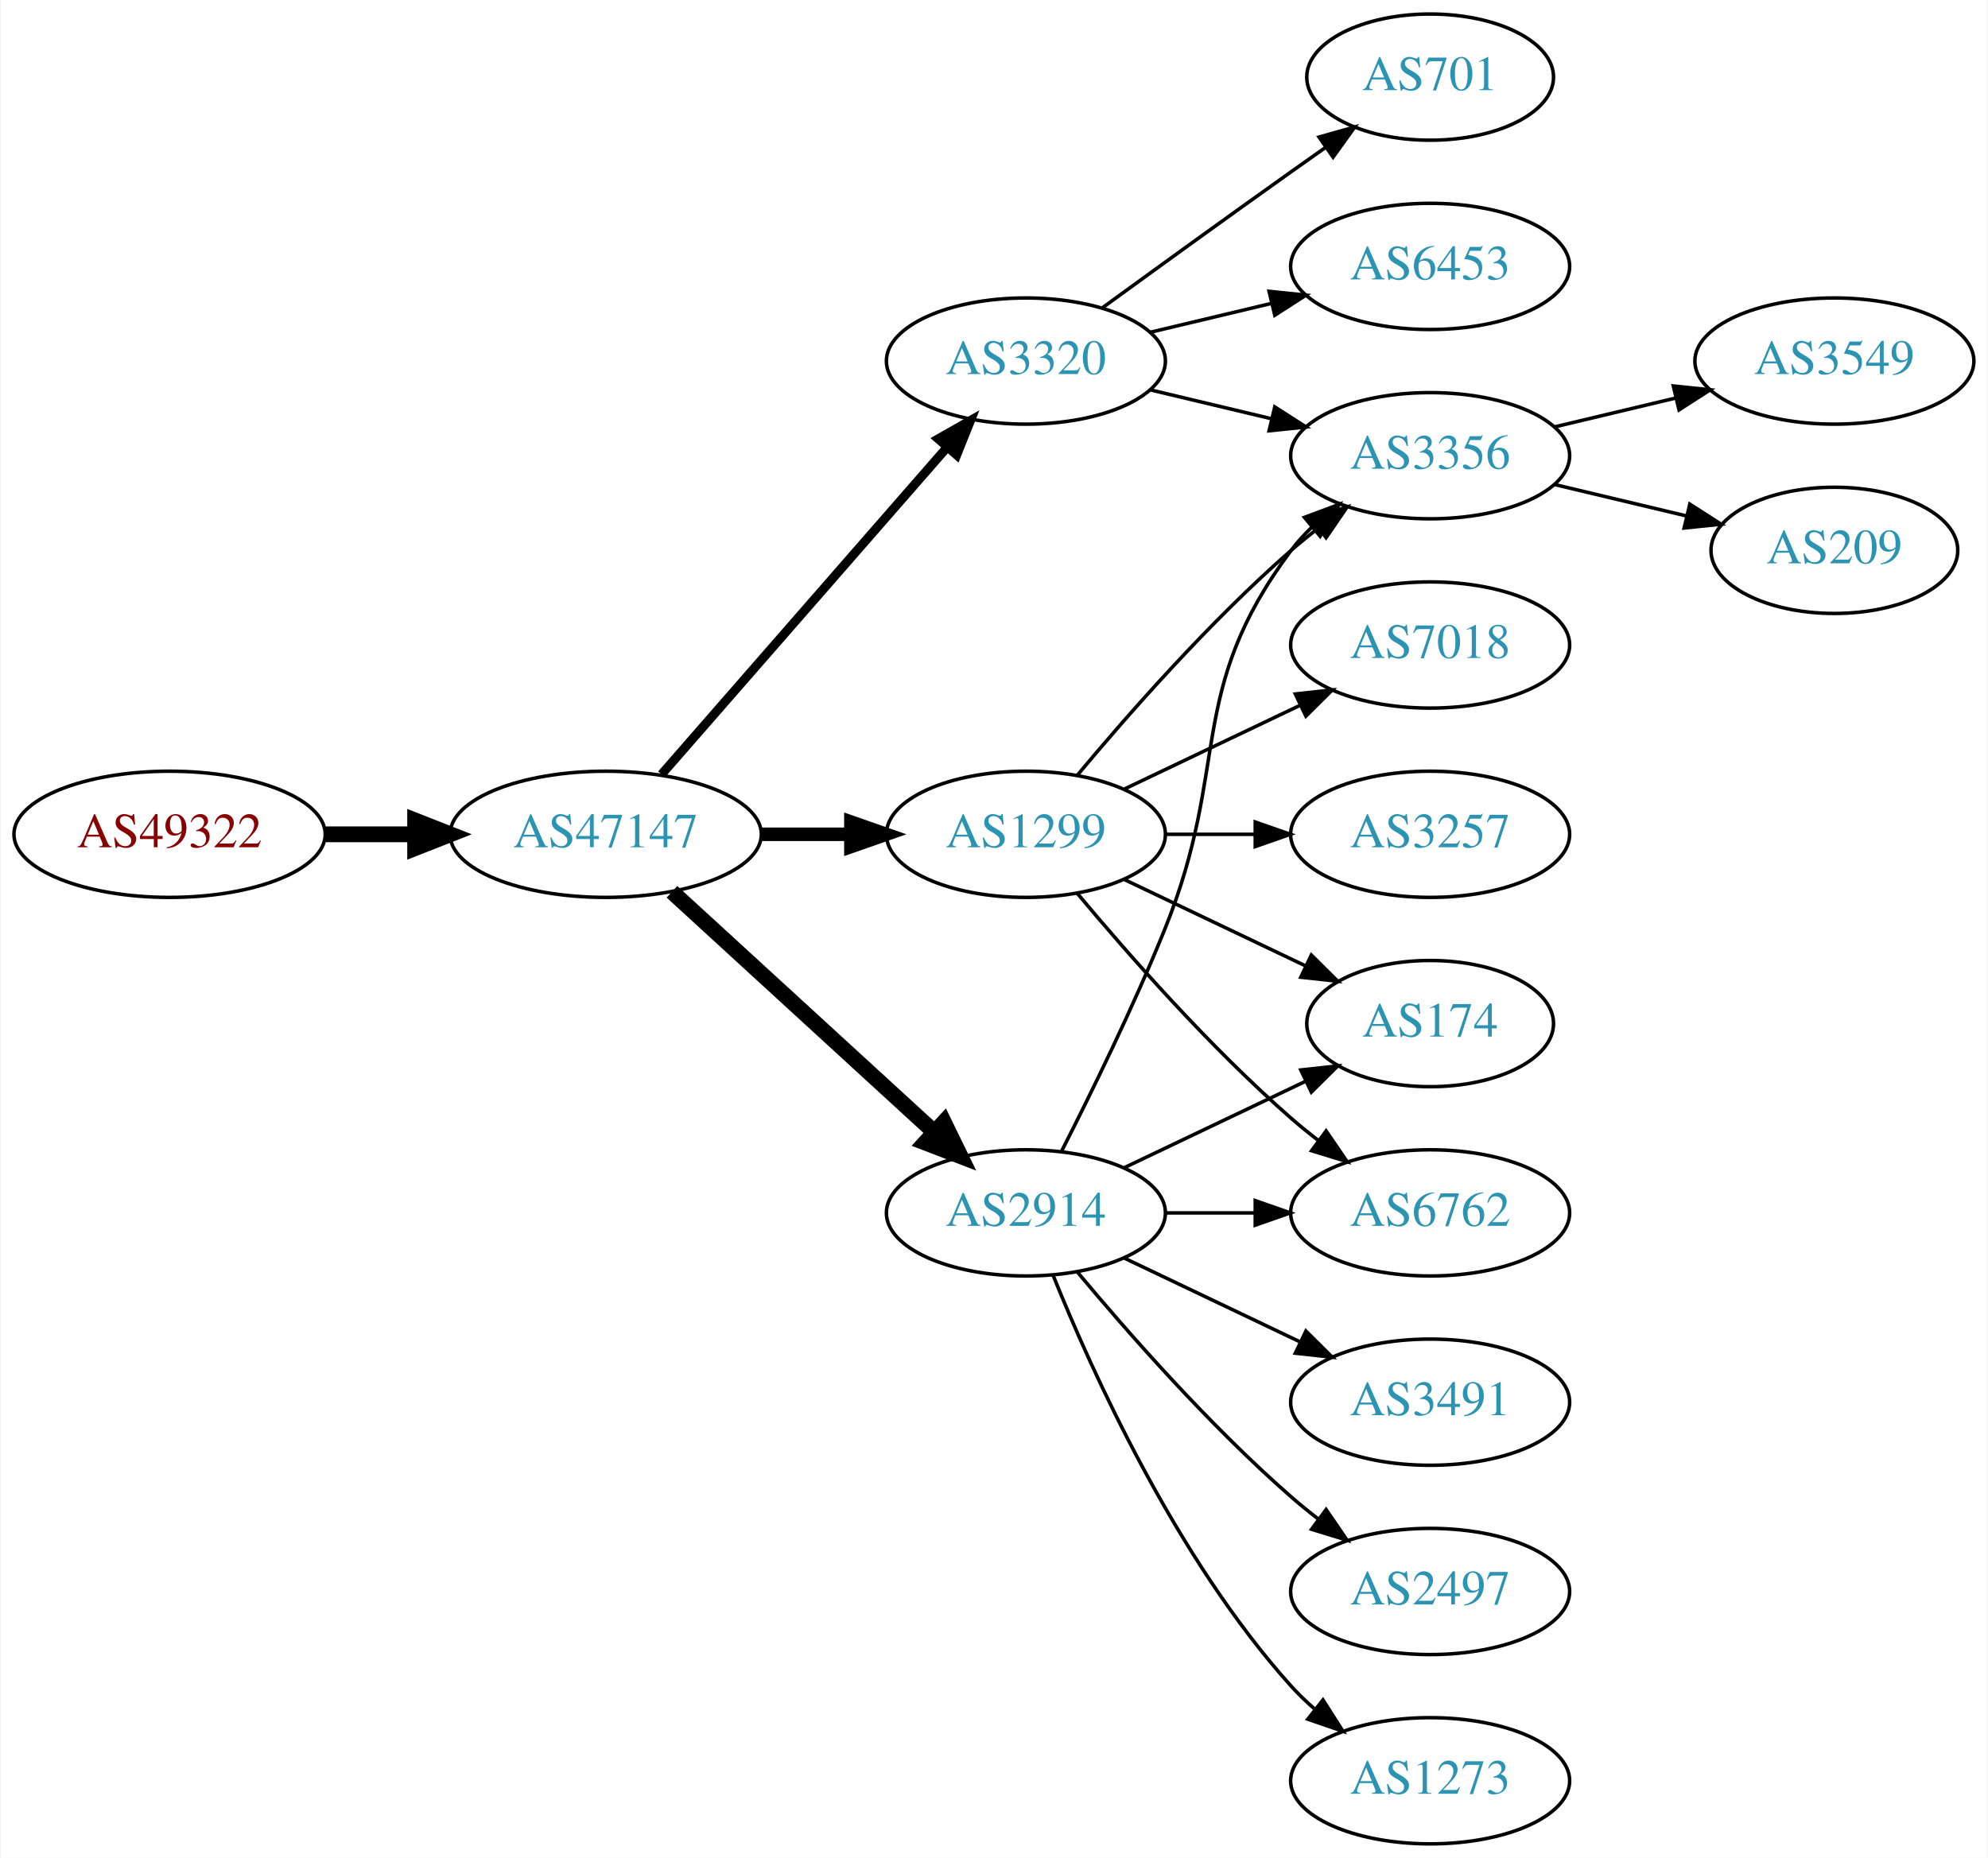
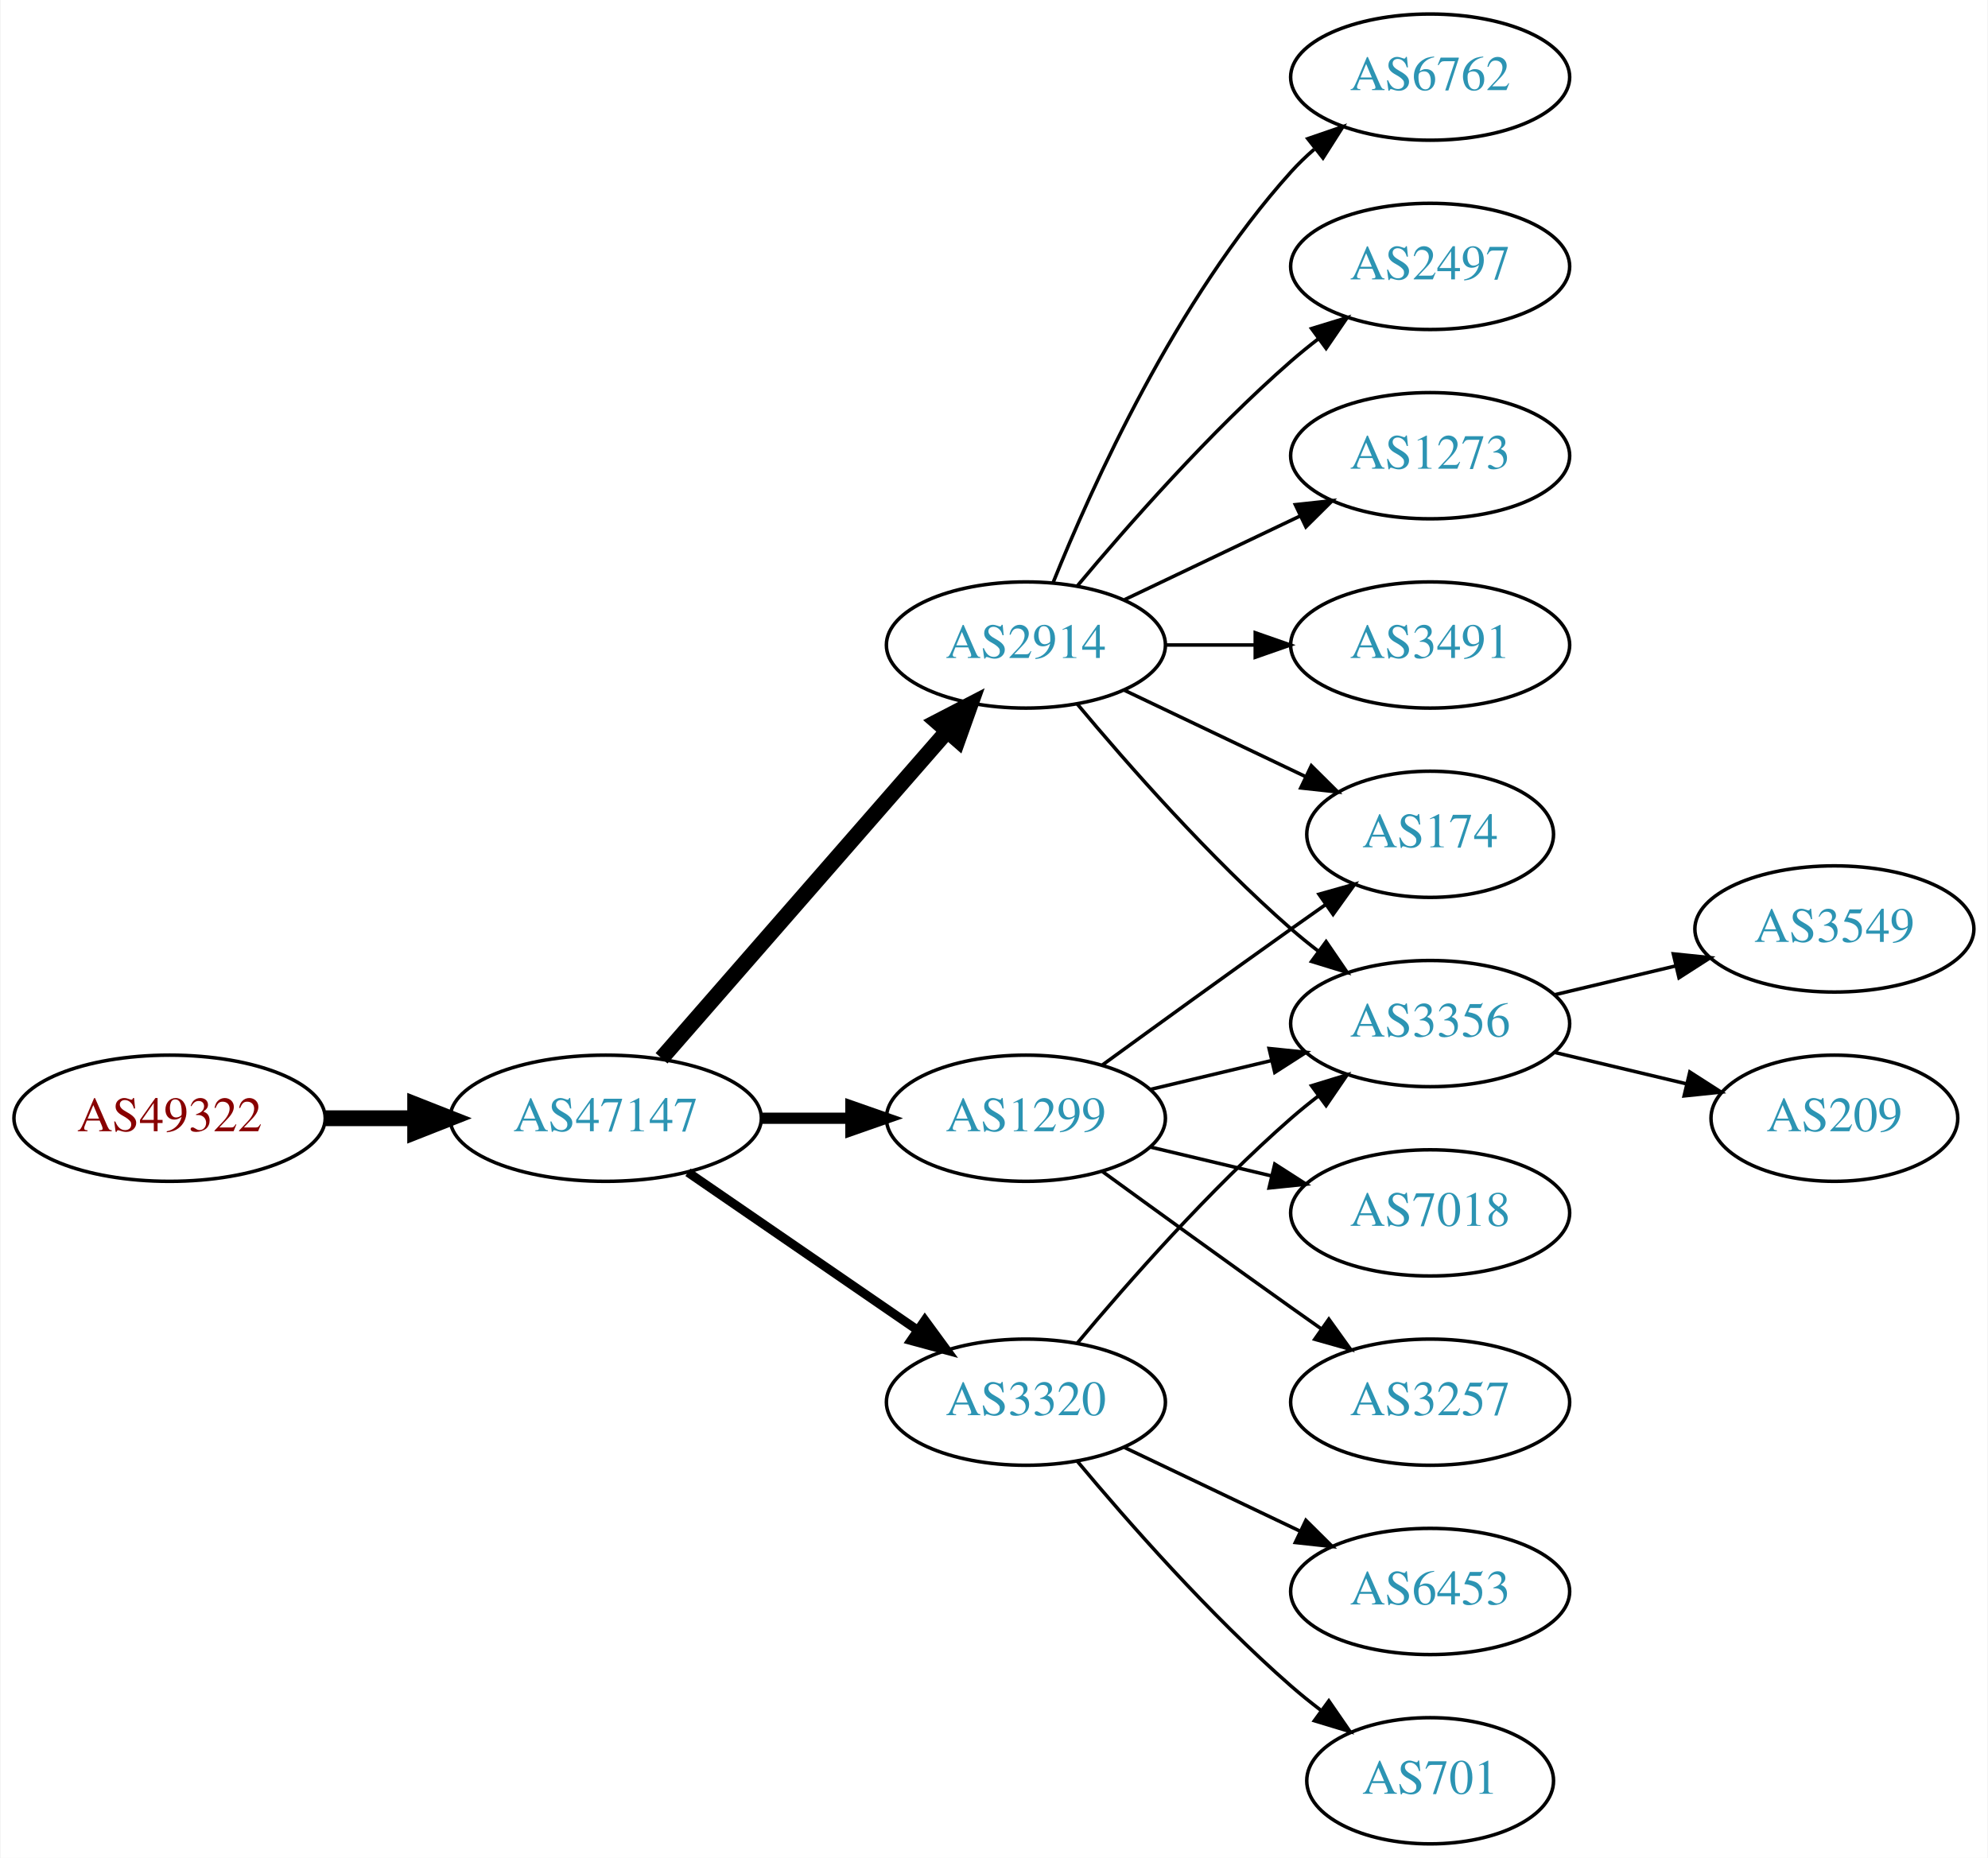
<svg xmlns="http://www.w3.org/2000/svg" xmlns:xlink="http://www.w3.org/1999/xlink" width="567pt" height="530pt" viewBox="0.00 0.00 566.66 530.00">
  <g id="graph0" class="graph" transform="scale(1 1) rotate(0) translate(4 526)">
    <polygon fill="white" stroke="none" points="-4,4 -4,-526 562.663,-526 562.663,4 -4,4" />
    <g id="node1" class="node">
      <g id="a_node1">
        <a xlink:href="/asn/49322" xlink:title="AS49322 ~ ViM Internetdienstleistungen GmbH [AT]">
-           <ellipse fill="#ffffff" stroke="black" cx="44.196" cy="-288" rx="44.393" ry="18" />
-           <text text-anchor="middle" x="44.196" y="-284.3" font-family="Times,serif" font-size="14.00" fill="#880000">AS49322</text>
+           <ellipse fill="#ffffff" stroke="black" cx="44.196" cy="-207" rx="44.393" ry="18" />
+           <text text-anchor="middle" x="44.196" y="-203.3" font-family="Times,serif" font-size="14.00" fill="#880000">AS49322</text>
        </a>
      </g>
    </g>
    <g id="node2" class="node">
      <g id="a_node2">
        <a xlink:href="/asn/47147" xlink:title="AS47147 ~ ANEXIA Internetdienstleistungs GmbH [AT]">
-           <ellipse fill="#ffffff" stroke="black" cx="168.588" cy="-288" rx="44.393" ry="18" />
-           <text text-anchor="middle" x="168.588" y="-284.3" font-family="Times,serif" font-size="14.00" fill="#2c94b3">AS47147</text>
+           <ellipse fill="#ffffff" stroke="black" cx="168.588" cy="-207" rx="44.393" ry="18" />
+           <text text-anchor="middle" x="168.588" y="-203.3" font-family="Times,serif" font-size="14.00" fill="#2c94b3">AS47147</text>
        </a>
      </g>
    </g>
    <g id="edge1" class="edge">
-       <path fill="none" stroke="black" stroke-width="4.5" d="M88.692,-288C96.898,-288 105.569,-288 114.041,-288" />
-       <polygon fill="black" stroke="black" stroke-width="4.5" points="114.233,-291.938 124.233,-288 114.233,-284.063 114.233,-291.938" />
+       <path fill="none" stroke="black" stroke-width="4.5" d="M88.692,-207C96.898,-207 105.569,-207 114.041,-207" />
+       <polygon fill="black" stroke="black" stroke-width="4.5" points="114.233,-210.938 124.233,-207 114.233,-203.063 114.233,-210.938" />
    </g>
    <g id="node3" class="node">
      <g id="a_node3">
-         <a xlink:href="/asn/2914" xlink:title="AS2914 ~ NTT America, Inc. [US]">
-           <ellipse fill="#ffffff" stroke="black" cx="288.431" cy="-180" rx="39.794" ry="18" />
-           <text text-anchor="middle" x="288.431" y="-176.3" font-family="Times,serif" font-size="14.00" fill="#2c94b3">AS2914</text>
+         <a xlink:href="/asn/1299" xlink:title="AS1299 ~ Telia Carrier [EU]">
+           <ellipse fill="#ffffff" stroke="black" cx="288.431" cy="-207" rx="39.794" ry="18" />
+           <text text-anchor="middle" x="288.431" y="-203.3" font-family="Times,serif" font-size="14.00" fill="#2c94b3">AS1299</text>
        </a>
      </g>
    </g>
    <g id="edge2" class="edge">
-       <path fill="none" stroke="black" stroke-width="4.5" d="M187.486,-271.597C207.414,-253.333 239.772,-223.678 262.249,-203.079" />
-       <polygon fill="black" stroke="black" stroke-width="4.5" points="265.039,-205.863 269.751,-196.203 259.718,-200.057 265.039,-205.863" />
+       <path fill="none" stroke="black" stroke-width="3.214" d="M212.799,-207C221.112,-207 229.875,-207 238.357,-207" />
+       <polygon fill="black" stroke="black" stroke-width="3.214" points="238.516,-210.5 248.516,-207 238.516,-203.5 238.516,-210.5" />
    </g>
    <g id="node4" class="node">
      <g id="a_node4">
-         <a xlink:href="/asn/3320" xlink:title="AS3320 ~ DTAG [DE]">
-           <ellipse fill="#ffffff" stroke="black" cx="288.431" cy="-423" rx="39.794" ry="18" />
-           <text text-anchor="middle" x="288.431" y="-419.3" font-family="Times,serif" font-size="14.00" fill="#2c94b3">AS3320</text>
+         <a xlink:href="/asn/2914" xlink:title="AS2914 ~ NTT America, Inc. [US]">
+           <ellipse fill="#ffffff" stroke="black" cx="288.431" cy="-342" rx="39.794" ry="18" />
+           <text text-anchor="middle" x="288.431" y="-338.3" font-family="Times,serif" font-size="14.00" fill="#2c94b3">AS2914</text>
        </a>
      </g>
    </g>
    <g id="edge3" class="edge">
-       <path fill="none" stroke="black" stroke-width="2.571" d="M184.513,-305.098C205.056,-328.631 242.175,-371.155 265.771,-398.187" />
-       <polygon fill="black" stroke="black" stroke-width="2.571" points="263.414,-400.809 272.627,-406.041 268.688,-396.206 263.414,-400.809" />
+       <path fill="none" stroke="black" stroke-width="4.5" d="M184.513,-224.098C205.056,-247.631 242.175,-290.155 265.771,-317.187" />
+       <polygon fill="black" stroke="black" stroke-width="4.5" points="263.085,-320.097 272.627,-325.041 269.017,-314.918 263.085,-320.097" />
    </g>
    <g id="node5" class="node">
      <g id="a_node5">
-         <a xlink:href="/asn/1299" xlink:title="AS1299 ~ Telia Carrier [EU]">
-           <ellipse fill="#ffffff" stroke="black" cx="288.431" cy="-288" rx="39.794" ry="18" />
-           <text text-anchor="middle" x="288.431" y="-284.3" font-family="Times,serif" font-size="14.00" fill="#2c94b3">AS1299</text>
+         <a xlink:href="/asn/3320" xlink:title="AS3320 ~ DTAG [DE]">
+           <ellipse fill="#ffffff" stroke="black" cx="288.431" cy="-126" rx="39.794" ry="18" />
+           <text text-anchor="middle" x="288.431" y="-122.3" font-family="Times,serif" font-size="14.00" fill="#2c94b3">AS3320</text>
        </a>
      </g>
    </g>
    <g id="edge4" class="edge">
-       <path fill="none" stroke="black" stroke-width="3.857" d="M212.799,-288C221.112,-288 229.875,-288 238.357,-288" />
-       <polygon fill="black" stroke="black" stroke-width="3.857" points="238.516,-291.5 248.516,-288 238.516,-284.5 238.516,-291.5" />
+       <path fill="none" stroke="black" stroke-width="2.571" d="M192.031,-191.574C210.612,-178.802 237.173,-160.545 257.553,-146.537" />
+       <polygon fill="black" stroke="black" stroke-width="2.571" points="259.609,-149.371 265.867,-140.822 255.643,-143.602 259.609,-149.371" />
+     </g>
+     <g id="node6" class="node">
+       <g id="a_node6">
+         <a xlink:href="/asn/3356" xlink:title="AS3356 ~ Level 3 Parent, LLC [US]">
+           <ellipse fill="#ffffff" stroke="black" cx="403.724" cy="-234" rx="39.794" ry="18" />
+           <text text-anchor="middle" x="403.724" y="-230.3" font-family="Times,serif" font-size="14.00" fill="#2c94b3">AS3356</text>
+         </a>
+       </g>
+     </g>
+     <g id="edge5" class="edge">
+       <path fill="none" stroke="black" d="M324.038,-215.248C334.909,-217.838 347.064,-220.735 358.506,-223.462" />
+       <polygon fill="black" stroke="black" points="357.789,-226.889 368.328,-225.803 359.412,-220.08 357.789,-226.889" />
+     </g>
+     <g id="node7" class="node">
+       <g id="a_node7">
+         <a xlink:href="/asn/3257" xlink:title="AS3257 ~ GTT [DE]">
+           <ellipse fill="#ffffff" stroke="black" cx="403.724" cy="-126" rx="39.794" ry="18" />
+           <text text-anchor="middle" x="403.724" y="-122.3" font-family="Times,serif" font-size="14.00" fill="#2c94b3">AS3257</text>
+         </a>
+       </g>
+     </g>
+     <g id="edge6" class="edge">
+       <path fill="none" stroke="black" d="M310.279,-191.778C325.213,-180.909 345.827,-165.975 364.077,-153 366.898,-150.995 369.841,-148.915 372.789,-146.841" />
+       <polygon fill="black" stroke="black" points="374.835,-149.681 381.013,-141.074 370.816,-143.95 374.835,-149.681" />
    </g>
    <g id="node8" class="node">
      <g id="a_node8">
-         <a xlink:href="/asn/3356" xlink:title="AS3356 ~ Level 3 Parent, LLC [US]">
-           <ellipse fill="#ffffff" stroke="black" cx="403.724" cy="-396" rx="39.794" ry="18" />
-           <text text-anchor="middle" x="403.724" y="-392.3" font-family="Times,serif" font-size="14.00" fill="#2c94b3">AS3356</text>
-         </a>
-       </g>
-     </g>
-     <g id="edge13" class="edge">
-       <path fill="none" stroke="black" d="M298.511,-197.417C306.78,-213.634 319.042,-238.603 328.077,-261 347.007,-307.922 333.806,-328.458 364.077,-369 365.822,-371.336 367.829,-373.545 369.992,-375.617" />
-       <polygon fill="black" stroke="black" points="367.87,-378.405 377.793,-382.118 372.352,-373.027 367.87,-378.405" />
+         <a xlink:href="/asn/174" xlink:title="AS174 ~ Cogent Communications [US]">
+           <ellipse fill="#ffffff" stroke="black" cx="403.724" cy="-288" rx="35.194" ry="18" />
+           <text text-anchor="middle" x="403.724" y="-284.3" font-family="Times,serif" font-size="14.00" fill="#2c94b3">AS174</text>
+         </a>
+       </g>
+     </g>
+     <g id="edge7" class="edge">
+       <path fill="none" stroke="black" d="M310.279,-222.222C325.213,-233.091 345.827,-248.025 364.077,-261 367.288,-263.282 370.657,-265.661 374.011,-268.018" />
+       <polygon fill="black" stroke="black" points="372.023,-270.899 382.222,-273.77 376.039,-265.166 372.023,-270.899" />
    </g>
    <g id="node9" class="node">
      <g id="a_node9">
-         <a xlink:href="/asn/174" xlink:title="AS174 ~ Cogent Communications [US]">
-           <ellipse fill="#ffffff" stroke="black" cx="403.724" cy="-234" rx="35.194" ry="18" />
-           <text text-anchor="middle" x="403.724" y="-230.3" font-family="Times,serif" font-size="14.00" fill="#2c94b3">AS174</text>
+         <a xlink:href="/asn/7018" xlink:title="AS7018 ~ AT&amp;T Services, Inc. [US]">
+           <ellipse fill="#ffffff" stroke="black" cx="403.724" cy="-180" rx="39.794" ry="18" />
+           <text text-anchor="middle" x="403.724" y="-176.3" font-family="Times,serif" font-size="14.00" fill="#2c94b3">AS7018</text>
        </a>
      </g>
    </g>
    <g id="edge8" class="edge">
-       <path fill="none" stroke="black" d="M316.567,-192.934C331.999,-200.29 351.485,-209.577 368.02,-217.459" />
-       <polygon fill="black" stroke="black" points="366.828,-220.768 377.361,-221.911 369.84,-214.449 366.828,-220.768" />
+       <path fill="none" stroke="black" d="M324.038,-198.752C334.909,-196.162 347.064,-193.265 358.506,-190.538" />
+       <polygon fill="black" stroke="black" points="359.412,-193.92 368.328,-188.197 357.789,-187.111 359.412,-193.92" />
+     </g>
+     <g id="edge11" class="edge">
+       <path fill="none" stroke="black" d="M303.061,-325.183C317.343,-308.071 340.89,-281.255 364.077,-261 366.543,-258.846 369.182,-256.706 371.879,-254.628" />
+       <polygon fill="black" stroke="black" points="374.052,-257.375 380.033,-248.63 369.904,-251.736 374.052,-257.375" />
+     </g>
+     <g id="edge13" class="edge">
+       <path fill="none" stroke="black" d="M316.567,-329.066C331.999,-321.71 351.485,-312.423 368.02,-304.541" />
+       <polygon fill="black" stroke="black" points="369.84,-307.551 377.361,-300.089 366.828,-301.232 369.84,-307.551" />
+     </g>
+     <g id="node12" class="node">
+       <g id="a_node12">
+         <a xlink:href="/asn/1273" xlink:title="AS1273 ~ Vodafone Group PLC [EU]">
+           <ellipse fill="#ffffff" stroke="black" cx="403.724" cy="-396" rx="39.794" ry="18" />
+           <text text-anchor="middle" x="403.724" y="-392.3" font-family="Times,serif" font-size="14.00" fill="#2c94b3">AS1273</text>
+         </a>
+       </g>
+     </g>
+     <g id="edge12" class="edge">
+       <path fill="none" stroke="black" d="M316.567,-354.934C331.561,-362.081 350.382,-371.052 366.605,-378.785" />
+       <polygon fill="black" stroke="black" points="365.276,-382.028 375.809,-383.171 368.288,-375.709 365.276,-382.028" />
+     </g>
+     <g id="node13" class="node">
+       <g id="a_node13">
+         <a xlink:href="/asn/3491" xlink:title="AS3491 ~ PCCW Global, Inc. [US]">
+           <ellipse fill="#ffffff" stroke="black" cx="403.724" cy="-342" rx="39.794" ry="18" />
+           <text text-anchor="middle" x="403.724" y="-338.3" font-family="Times,serif" font-size="14.00" fill="#2c94b3">AS3491</text>
+         </a>
+       </g>
+     </g>
+     <g id="edge14" class="edge">
+       <path fill="none" stroke="black" d="M328.103,-342C336.306,-342 345.07,-342 353.602,-342" />
+       <polygon fill="black" stroke="black" points="353.841,-345.5 363.841,-342 353.841,-338.5 353.841,-345.5" />
+     </g>
+     <g id="node14" class="node">
+       <g id="a_node14">
+         <a xlink:href="/asn/6762" xlink:title="AS6762 ~ TELECOM ITALIA SPARKLE S.p.A. [IT]">
+           <ellipse fill="#ffffff" stroke="black" cx="403.724" cy="-504" rx="39.794" ry="18" />
+           <text text-anchor="middle" x="403.724" y="-500.3" font-family="Times,serif" font-size="14.00" fill="#2c94b3">AS6762</text>
+         </a>
+       </g>
+     </g>
+     <g id="edge15" class="edge">
+       <path fill="none" stroke="black" d="M296.179,-359.787C307.23,-387.243 331.283,-440.578 364.077,-477 366.08,-479.224 368.298,-481.363 370.631,-483.397" />
+       <polygon fill="black" stroke="black" points="368.829,-486.433 378.85,-489.873 373.161,-480.935 368.829,-486.433" />
+     </g>
+     <g id="node15" class="node">
+       <g id="a_node15">
+         <a xlink:href="/asn/2497" xlink:title="AS2497 ~ Internet Initiative Japan Inc. [JP]">
+           <ellipse fill="#ffffff" stroke="black" cx="403.724" cy="-450" rx="39.794" ry="18" />
+           <text text-anchor="middle" x="403.724" y="-446.3" font-family="Times,serif" font-size="14.00" fill="#2c94b3">AS2497</text>
+         </a>
+       </g>
+     </g>
+     <g id="edge16" class="edge">
+       <path fill="none" stroke="black" d="M303.061,-358.817C317.343,-375.929 340.89,-402.745 364.077,-423 366.543,-425.154 369.182,-427.294 371.879,-429.372" />
+       <polygon fill="black" stroke="black" points="369.904,-432.264 380.033,-435.37 374.052,-426.625 369.904,-432.264" />
+     </g>
+     <g id="edge19" class="edge">
+       <path fill="none" stroke="black" d="M303.061,-142.817C317.343,-159.929 340.89,-186.745 364.077,-207 366.543,-209.154 369.182,-211.294 371.879,-213.372" />
+       <polygon fill="black" stroke="black" points="369.904,-216.264 380.033,-219.37 374.052,-210.625 369.904,-216.264" />
+     </g>
+     <g id="node16" class="node">
+       <g id="a_node16">
+         <a xlink:href="/asn/6453" xlink:title="AS6453 ~ TATA COMMUNICATIONS (AMERICA) INC [US]">
+           <ellipse fill="#ffffff" stroke="black" cx="403.724" cy="-72" rx="39.794" ry="18" />
+           <text text-anchor="middle" x="403.724" y="-68.3" font-family="Times,serif" font-size="14.00" fill="#2c94b3">AS6453</text>
+         </a>
+       </g>
+     </g>
+     <g id="edge17" class="edge">
+       <path fill="none" stroke="black" d="M316.567,-113.066C331.561,-105.919 350.382,-96.948 366.605,-89.215" />
+       <polygon fill="black" stroke="black" points="368.288,-92.291 375.809,-84.829 365.276,-85.972 368.288,-92.291" />
+     </g>
+     <g id="node17" class="node">
+       <g id="a_node17">
+         <a xlink:href="/asn/701" xlink:title="AS701 ~ UUNET [US]">
+           <ellipse fill="#ffffff" stroke="black" cx="403.724" cy="-18" rx="35.194" ry="18" />
+           <text text-anchor="middle" x="403.724" y="-14.3" font-family="Times,serif" font-size="14.00" fill="#2c94b3">AS701</text>
+         </a>
+       </g>
+     </g>
+     <g id="edge18" class="edge">
+       <path fill="none" stroke="black" d="M303.061,-109.183C317.343,-92.071 340.89,-65.255 364.077,-45 366.747,-42.668 369.62,-40.352 372.55,-38.114" />
+       <polygon fill="black" stroke="black" points="374.828,-40.784 380.841,-32.061 370.701,-35.13 374.828,-40.784" />
    </g>
    <g id="node10" class="node">
      <g id="a_node10">
-         <a xlink:href="/asn/6762" xlink:title="AS6762 ~ TELECOM ITALIA SPARKLE S.p.A. [IT]">
-           <ellipse fill="#ffffff" stroke="black" cx="403.724" cy="-180" rx="39.794" ry="18" />
-           <text text-anchor="middle" x="403.724" y="-176.3" font-family="Times,serif" font-size="14.00" fill="#2c94b3">AS6762</text>
+         <a xlink:href="/asn/3549" xlink:title="AS3549 ~ Level 3 Parent, LLC [US]">
+           <ellipse fill="#ffffff" stroke="black" cx="519.017" cy="-261" rx="39.794" ry="18" />
+           <text text-anchor="middle" x="519.017" y="-257.3" font-family="Times,serif" font-size="14.00" fill="#2c94b3">AS3549</text>
        </a>
      </g>
    </g>
    <g id="edge9" class="edge">
-       <path fill="none" stroke="black" d="M328.103,-180C336.306,-180 345.07,-180 353.602,-180" />
-       <polygon fill="black" stroke="black" points="353.841,-183.5 363.841,-180 353.841,-176.5 353.841,-183.5" />
+       <path fill="none" stroke="black" d="M439.331,-242.248C450.202,-244.838 462.357,-247.735 473.799,-250.462" />
+       <polygon fill="black" stroke="black" points="473.082,-253.889 483.621,-252.803 474.705,-247.08 473.082,-253.889" />
    </g>
    <g id="node11" class="node">
      <g id="a_node11">
-         <a xlink:href="/asn/3491" xlink:title="AS3491 ~ PCCW Global, Inc. [US]">
-           <ellipse fill="#ffffff" stroke="black" cx="403.724" cy="-126" rx="39.794" ry="18" />
-           <text text-anchor="middle" x="403.724" y="-122.3" font-family="Times,serif" font-size="14.00" fill="#2c94b3">AS3491</text>
+         <a xlink:href="/asn/209" xlink:title="AS209 ~ CenturyLink Communications, LLC [US]">
+           <ellipse fill="#ffffff" stroke="black" cx="519.017" cy="-207" rx="35.194" ry="18" />
+           <text text-anchor="middle" x="519.017" y="-203.3" font-family="Times,serif" font-size="14.00" fill="#2c94b3">AS209</text>
        </a>
      </g>
    </g>
    <g id="edge10" class="edge">
-       <path fill="none" stroke="black" d="M316.567,-167.066C331.561,-159.919 350.382,-150.948 366.605,-143.215" />
-       <polygon fill="black" stroke="black" points="368.288,-146.291 375.809,-138.829 365.276,-139.972 368.288,-146.291" />
-     </g>
-     <g id="node12" class="node">
-       <g id="a_node12">
-         <a xlink:href="/asn/2497" xlink:title="AS2497 ~ Internet Initiative Japan Inc. [JP]">
-           <ellipse fill="#ffffff" stroke="black" cx="403.724" cy="-72" rx="39.794" ry="18" />
-           <text text-anchor="middle" x="403.724" y="-68.3" font-family="Times,serif" font-size="14.00" fill="#2c94b3">AS2497</text>
-         </a>
-       </g>
-     </g>
-     <g id="edge11" class="edge">
-       <path fill="none" stroke="black" d="M303.061,-163.183C317.343,-146.071 340.89,-119.255 364.077,-99 366.543,-96.846 369.182,-94.706 371.879,-92.628" />
-       <polygon fill="black" stroke="black" points="374.052,-95.375 380.033,-86.63 369.904,-89.736 374.052,-95.375" />
-     </g>
-     <g id="node13" class="node">
-       <g id="a_node13">
-         <a xlink:href="/asn/1273" xlink:title="AS1273 ~ Vodafone Group PLC [EU]">
-           <ellipse fill="#ffffff" stroke="black" cx="403.724" cy="-18" rx="39.794" ry="18" />
-           <text text-anchor="middle" x="403.724" y="-14.3" font-family="Times,serif" font-size="14.00" fill="#2c94b3">AS1273</text>
-         </a>
-       </g>
-     </g>
-     <g id="edge12" class="edge">
-       <path fill="none" stroke="black" d="M296.179,-162.213C307.23,-134.757 331.283,-81.422 364.077,-45 366.08,-42.776 368.298,-40.637 370.631,-38.603" />
-       <polygon fill="black" stroke="black" points="373.161,-41.065 378.85,-32.127 368.829,-35.567 373.161,-41.065" />
-     </g>
-     <g id="node6" class="node">
-       <g id="a_node6">
-         <a xlink:href="/asn/701" xlink:title="AS701 ~ UUNET [US]">
-           <ellipse fill="#ffffff" stroke="black" cx="403.724" cy="-504" rx="35.194" ry="18" />
-           <text text-anchor="middle" x="403.724" y="-500.3" font-family="Times,serif" font-size="14.00" fill="#2c94b3">AS701</text>
-         </a>
-       </g>
-     </g>
-     <g id="edge5" class="edge">
-       <path fill="none" stroke="black" d="M310.279,-438.222C325.213,-449.091 345.827,-464.025 364.077,-477 367.288,-479.282 370.657,-481.661 374.011,-484.018" />
-       <polygon fill="black" stroke="black" points="372.023,-486.899 382.222,-489.77 376.039,-481.166 372.023,-486.899" />
-     </g>
-     <g id="node7" class="node">
-       <g id="a_node7">
-         <a xlink:href="/asn/6453" xlink:title="AS6453 ~ TATA COMMUNICATIONS (AMERICA) INC [US]">
-           <ellipse fill="#ffffff" stroke="black" cx="403.724" cy="-450" rx="39.794" ry="18" />
-           <text text-anchor="middle" x="403.724" y="-446.3" font-family="Times,serif" font-size="14.00" fill="#2c94b3">AS6453</text>
-         </a>
-       </g>
-     </g>
-     <g id="edge6" class="edge">
-       <path fill="none" stroke="black" d="M324.038,-431.248C334.909,-433.838 347.064,-436.735 358.506,-439.462" />
-       <polygon fill="black" stroke="black" points="357.789,-442.889 368.328,-441.803 359.412,-436.08 357.789,-442.889" />
-     </g>
-     <g id="edge7" class="edge">
-       <path fill="none" stroke="black" d="M324.038,-414.752C334.909,-412.162 347.064,-409.265 358.506,-406.538" />
-       <polygon fill="black" stroke="black" points="359.412,-409.92 368.328,-404.197 357.789,-403.111 359.412,-409.92" />
-     </g>
-     <g id="edge15" class="edge">
-       <path fill="none" stroke="black" d="M303.061,-304.817C317.343,-321.929 340.89,-348.745 364.077,-369 366.543,-371.154 369.182,-373.294 371.879,-375.372" />
-       <polygon fill="black" stroke="black" points="369.904,-378.264 380.033,-381.37 374.052,-372.625 369.904,-378.264" />
-     </g>
-     <g id="edge17" class="edge">
-       <path fill="none" stroke="black" d="M316.567,-275.066C331.999,-267.71 351.485,-258.423 368.02,-250.541" />
-       <polygon fill="black" stroke="black" points="369.84,-253.551 377.361,-246.089 366.828,-247.232 369.84,-253.551" />
-     </g>
-     <g id="edge16" class="edge">
-       <path fill="none" stroke="black" d="M303.061,-271.183C317.343,-254.071 340.89,-227.255 364.077,-207 366.543,-204.846 369.182,-202.706 371.879,-200.628" />
-       <polygon fill="black" stroke="black" points="374.052,-203.375 380.033,-194.63 369.904,-197.736 374.052,-203.375" />
-     </g>
-     <g id="node14" class="node">
-       <g id="a_node14">
-         <a xlink:href="/asn/3257" xlink:title="AS3257 ~ GTT [DE]">
-           <ellipse fill="#ffffff" stroke="black" cx="403.724" cy="-288" rx="39.794" ry="18" />
-           <text text-anchor="middle" x="403.724" y="-284.3" font-family="Times,serif" font-size="14.00" fill="#2c94b3">AS3257</text>
-         </a>
-       </g>
-     </g>
-     <g id="edge14" class="edge">
-       <path fill="none" stroke="black" d="M328.103,-288C336.306,-288 345.07,-288 353.602,-288" />
-       <polygon fill="black" stroke="black" points="353.841,-291.5 363.841,-288 353.841,-284.5 353.841,-291.5" />
-     </g>
-     <g id="node15" class="node">
-       <g id="a_node15">
-         <a xlink:href="/asn/7018" xlink:title="AS7018 ~ AT&amp;T Services, Inc. [US]">
-           <ellipse fill="#ffffff" stroke="black" cx="403.724" cy="-342" rx="39.794" ry="18" />
-           <text text-anchor="middle" x="403.724" y="-338.3" font-family="Times,serif" font-size="14.00" fill="#2c94b3">AS7018</text>
-         </a>
-       </g>
-     </g>
-     <g id="edge18" class="edge">
-       <path fill="none" stroke="black" d="M316.567,-300.934C331.561,-308.081 350.382,-317.052 366.605,-324.785" />
-       <polygon fill="black" stroke="black" points="365.276,-328.028 375.809,-329.171 368.288,-321.709 365.276,-328.028" />
-     </g>
-     <g id="node16" class="node">
-       <g id="a_node16">
-         <a xlink:href="/asn/3549" xlink:title="AS3549 ~ Level 3 Parent, LLC [US]">
-           <ellipse fill="#ffffff" stroke="black" cx="519.017" cy="-423" rx="39.794" ry="18" />
-           <text text-anchor="middle" x="519.017" y="-419.3" font-family="Times,serif" font-size="14.00" fill="#2c94b3">AS3549</text>
-         </a>
-       </g>
-     </g>
-     <g id="edge19" class="edge">
-       <path fill="none" stroke="black" d="M439.331,-404.248C450.202,-406.838 462.357,-409.735 473.799,-412.462" />
-       <polygon fill="black" stroke="black" points="473.082,-415.889 483.621,-414.803 474.705,-409.08 473.082,-415.889" />
-     </g>
-     <g id="node17" class="node">
-       <g id="a_node17">
-         <a xlink:href="/asn/209" xlink:title="AS209 ~ CenturyLink Communications, LLC [US]">
-           <ellipse fill="#ffffff" stroke="black" cx="519.017" cy="-369" rx="35.194" ry="18" />
-           <text text-anchor="middle" x="519.017" y="-365.3" font-family="Times,serif" font-size="14.00" fill="#2c94b3">AS209</text>
-         </a>
-       </g>
-     </g>
-     <g id="edge20" class="edge">
-       <path fill="none" stroke="black" d="M439.331,-387.752C451.125,-384.942 464.43,-381.771 476.698,-378.847" />
-       <polygon fill="black" stroke="black" points="477.787,-382.186 486.703,-376.463 476.164,-375.376 477.787,-382.186" />
+       <path fill="none" stroke="black" d="M439.331,-225.752C451.125,-222.942 464.43,-219.771 476.698,-216.847" />
+       <polygon fill="black" stroke="black" points="477.787,-220.186 486.703,-214.463 476.164,-213.376 477.787,-220.186" />
    </g>
  </g>
</svg>
